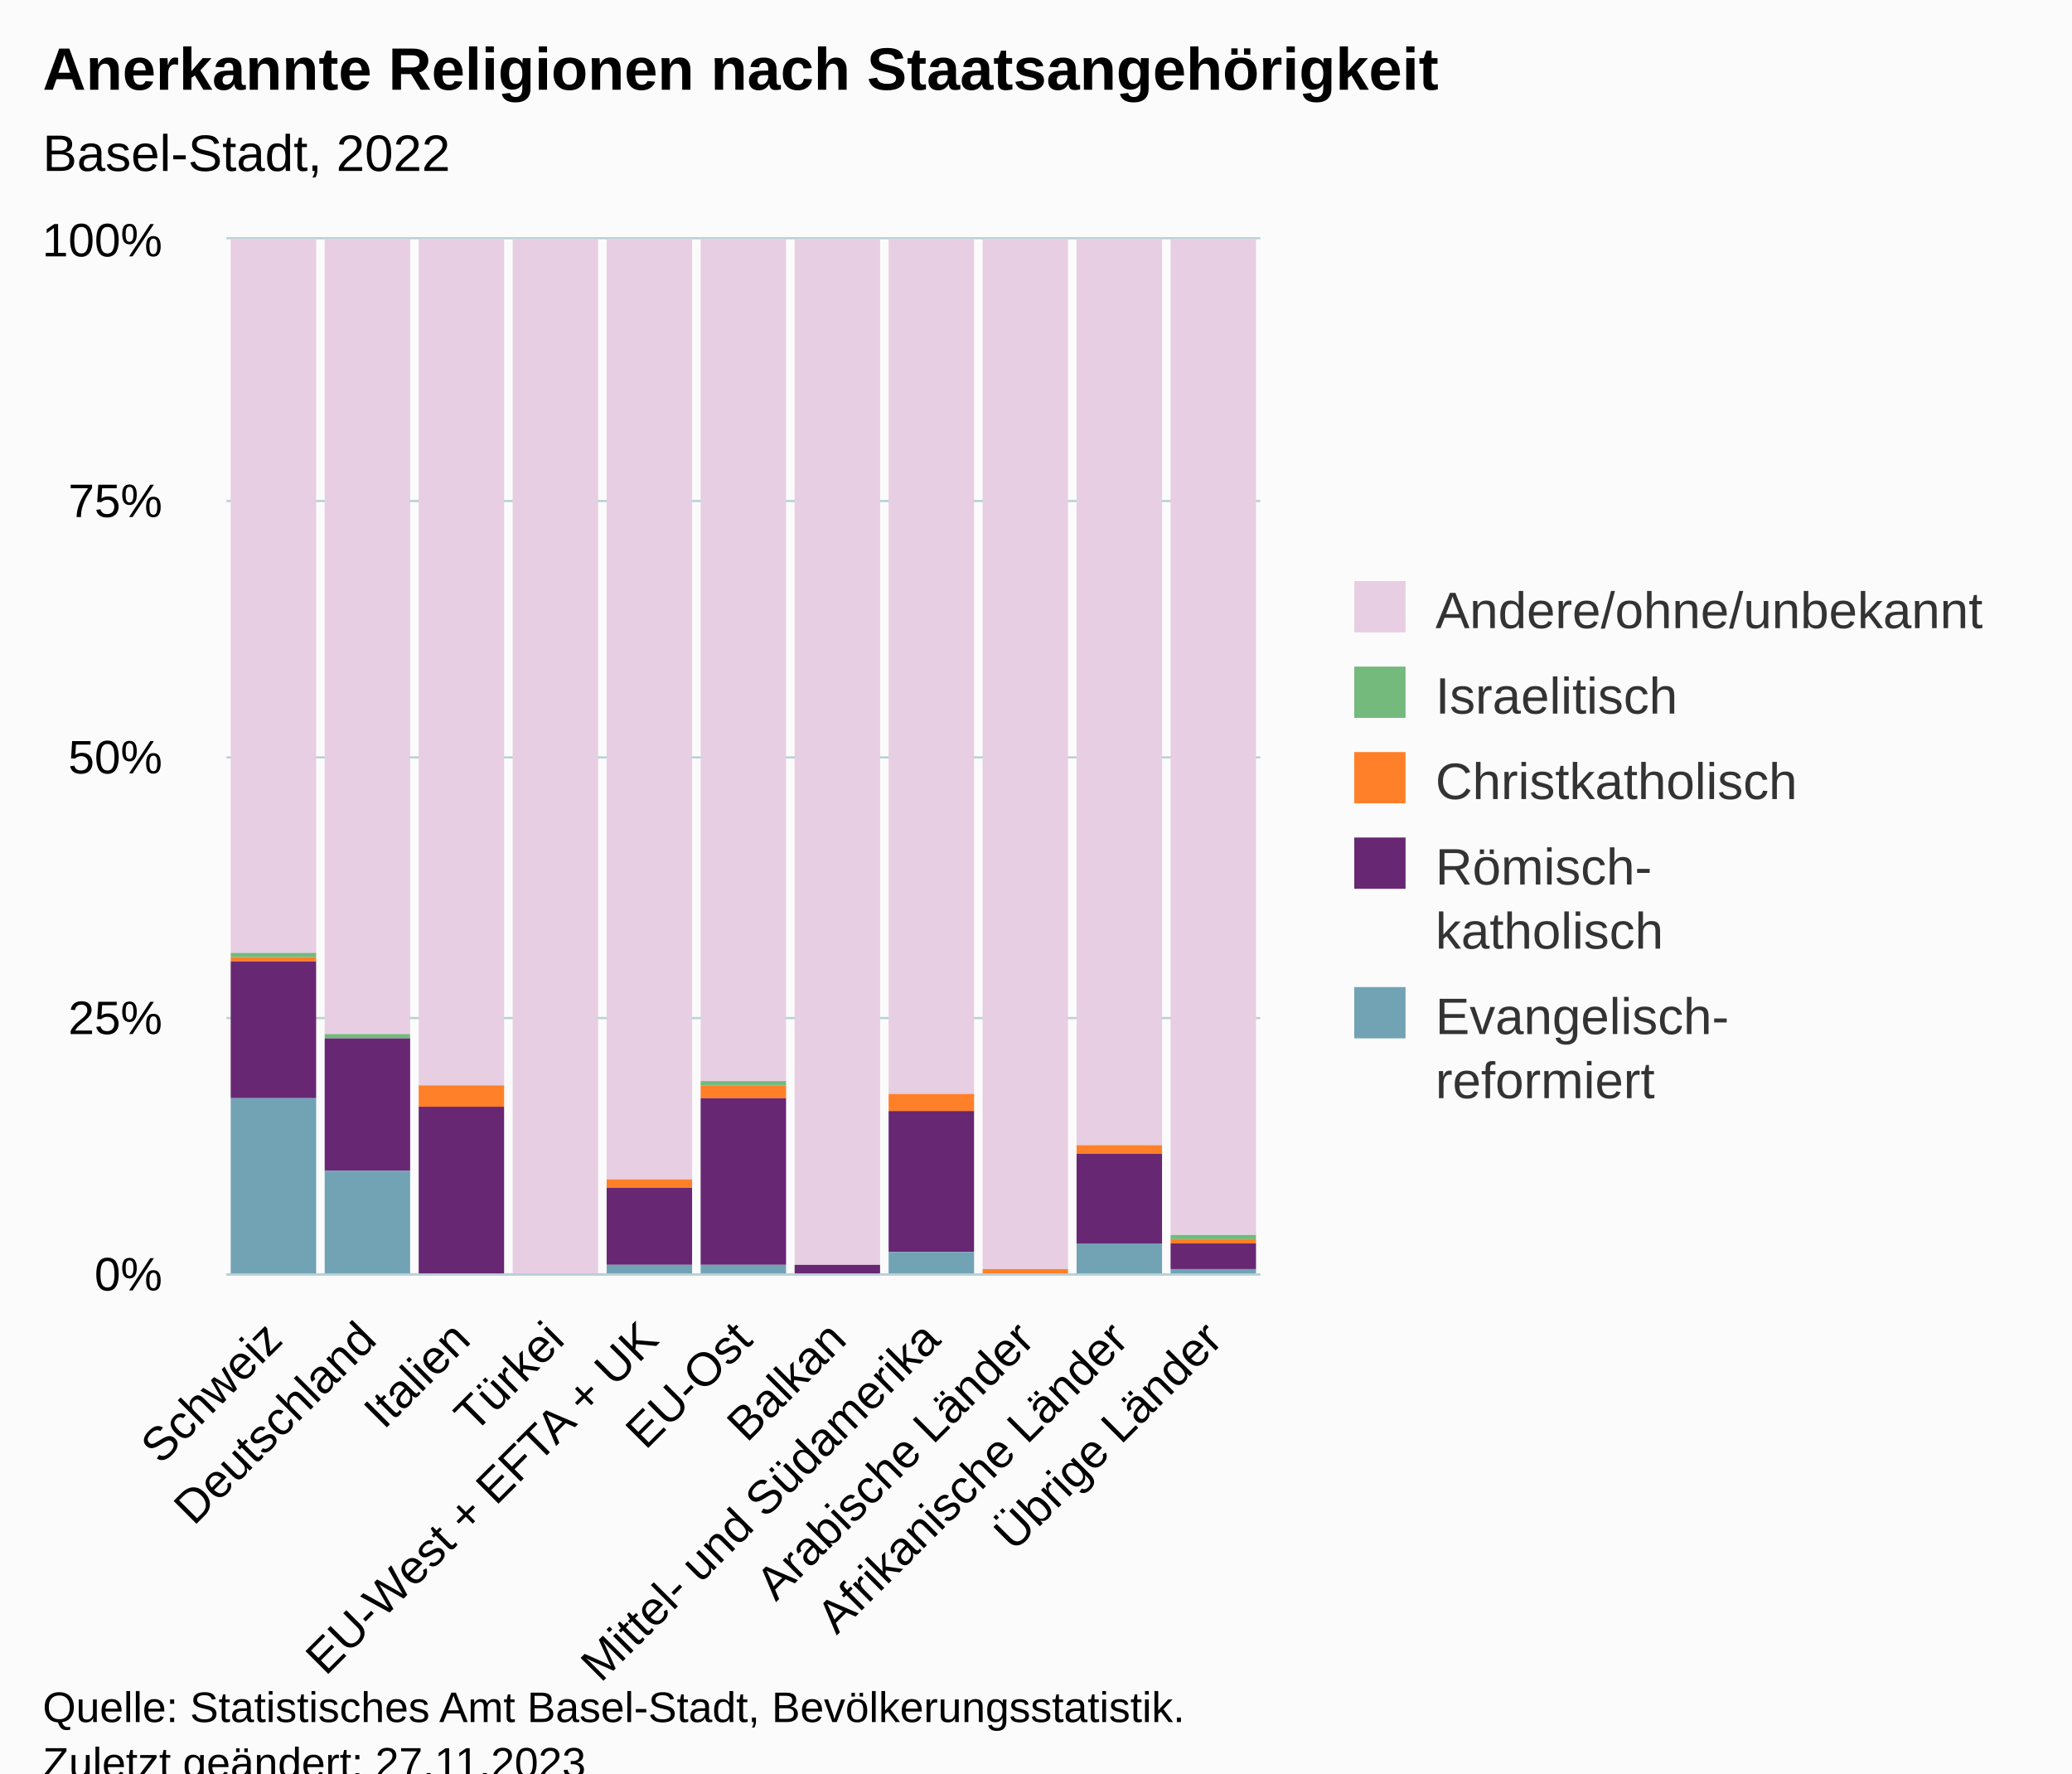
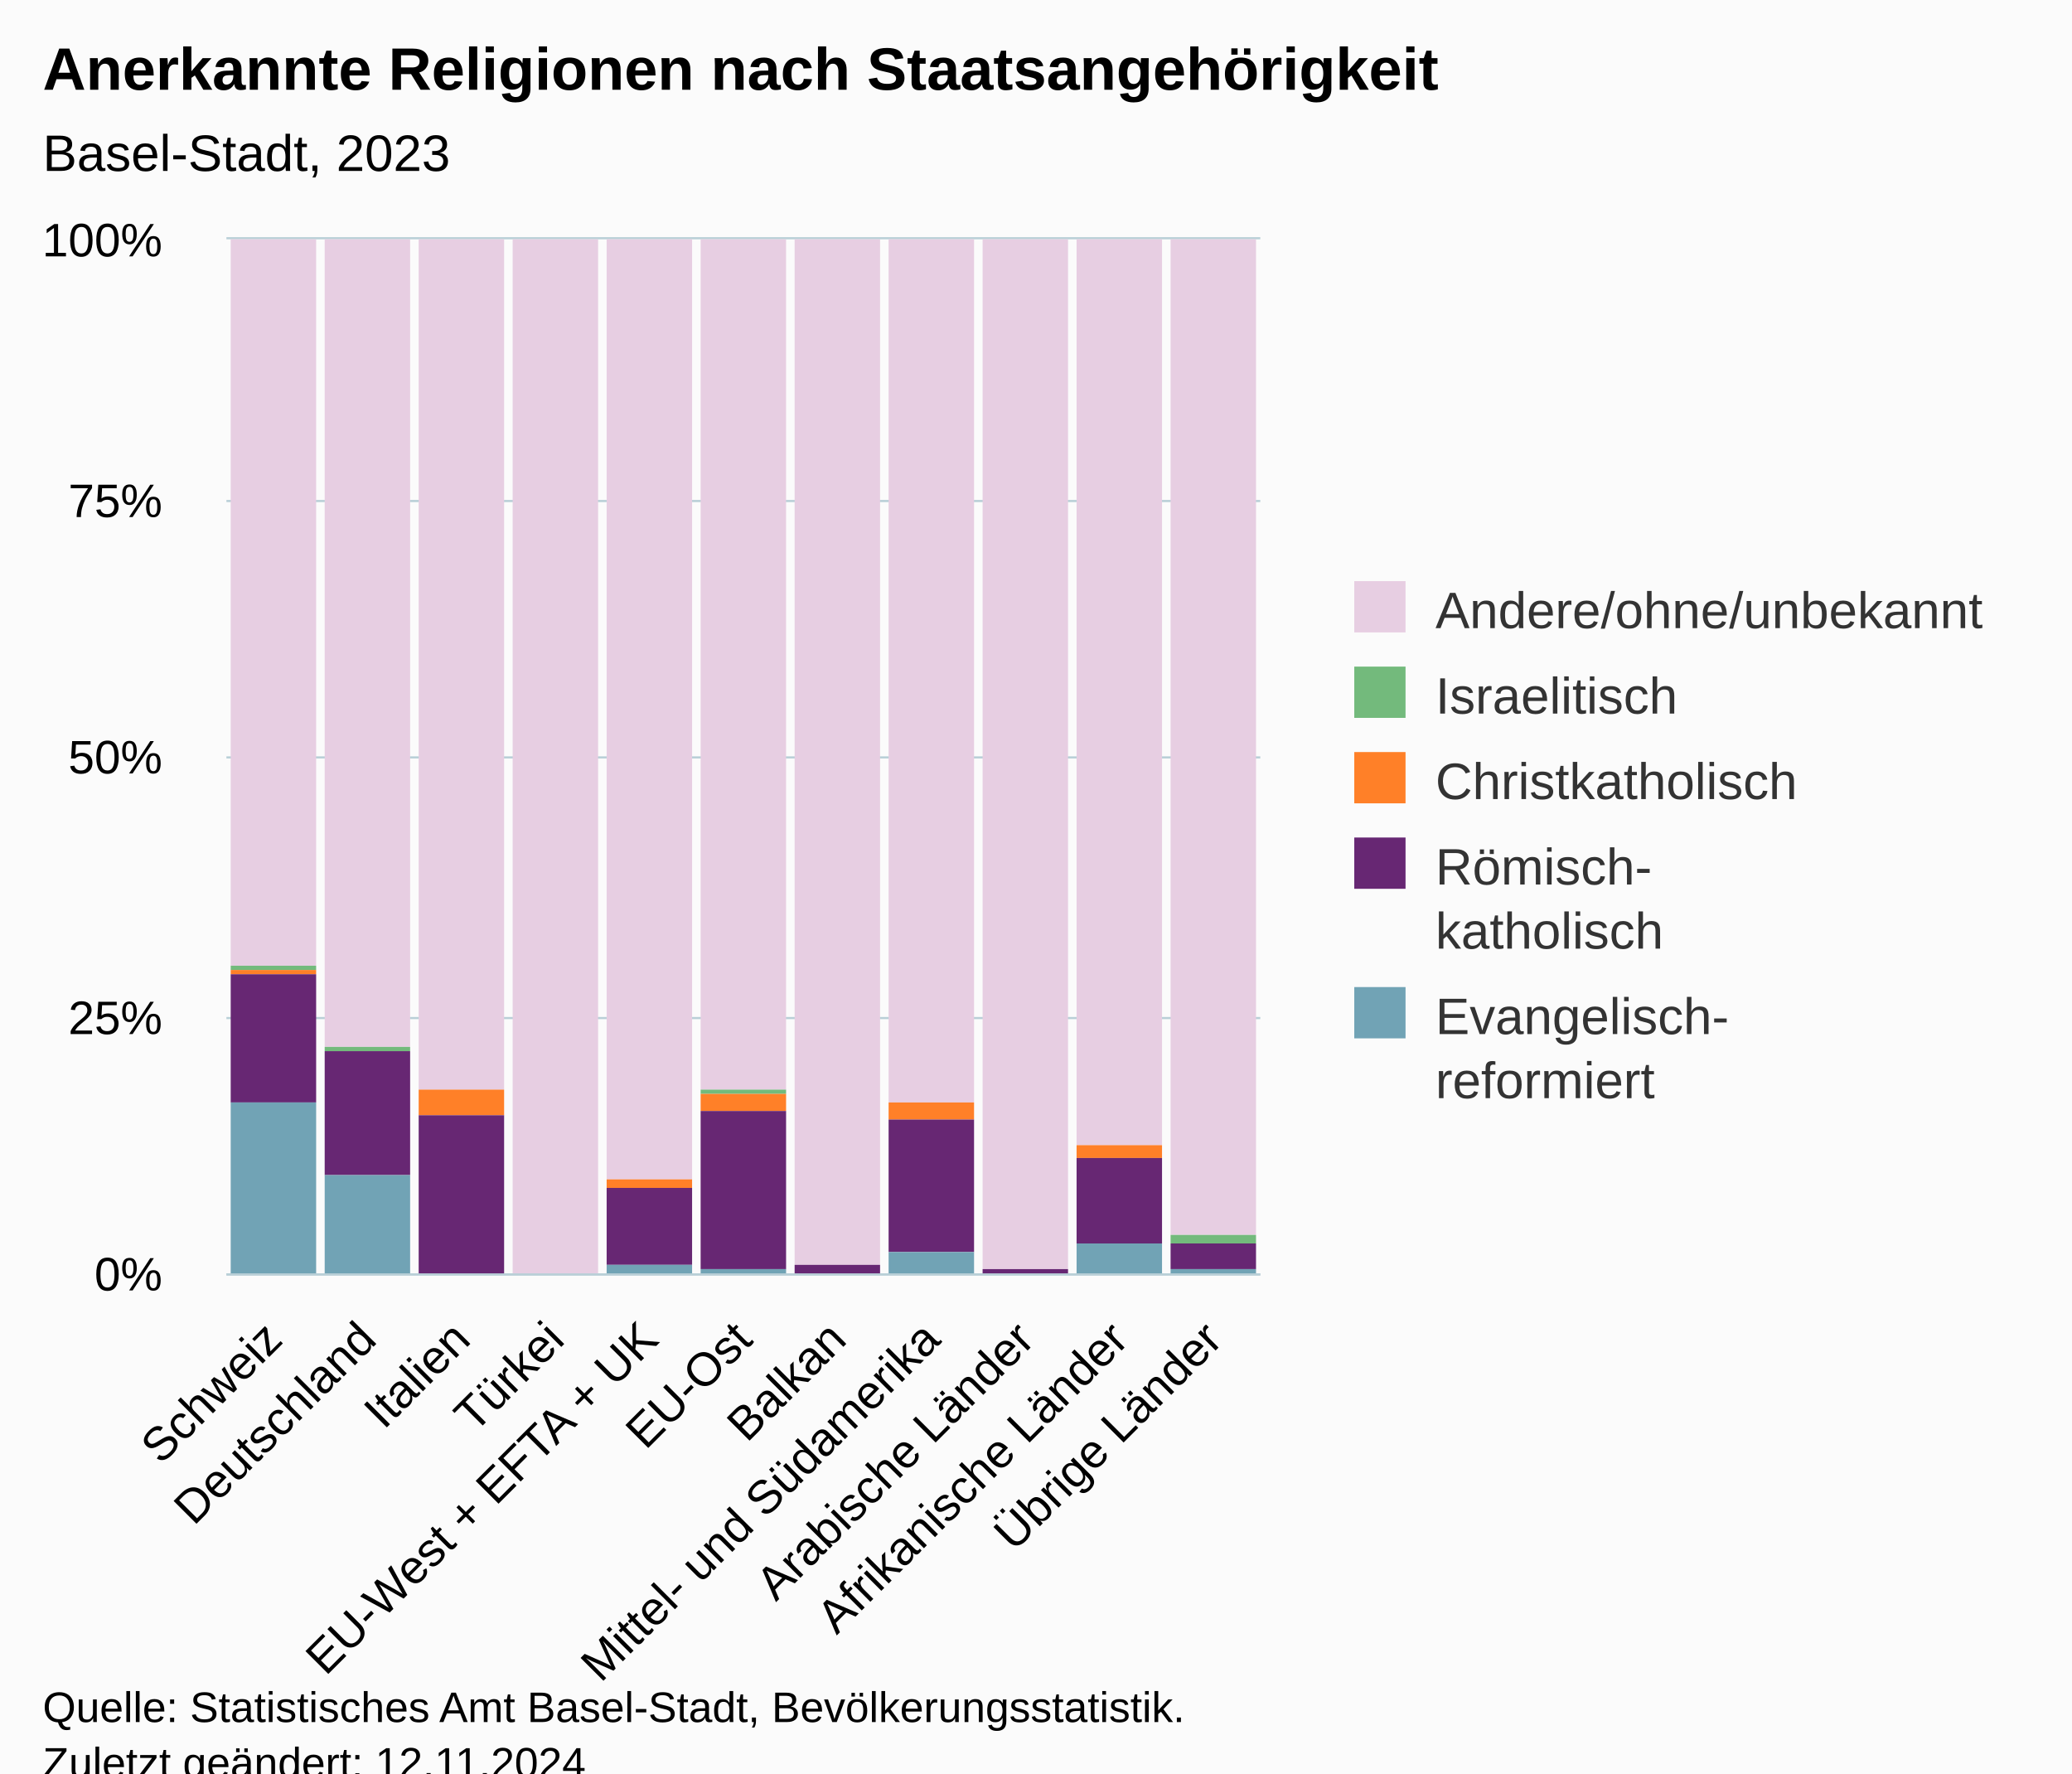
<svg xmlns="http://www.w3.org/2000/svg" version="1.1" class="highcharts-root" style="font-family:Arial;font-size:12px;" viewBox="0 0 485 415">
  <defs>
-     <clipPath id="highcharts-q62z5yh-62-">
+     <clipPath id="highcharts-leqlanr-62-">
      <rect x="0" y="0" width="242" height="242" fill="none" />
    </clipPath>
-     <clipPath id="highcharts-q62z5yh-74-">
+     <clipPath id="highcharts-leqlanr-74-">
      <rect x="0" y="0" width="242" height="242" fill="none" />
    </clipPath>
-     <clipPath id="highcharts-q62z5yh-119-">
+     <clipPath id="highcharts-leqlanr-119-">
      <rect x="53" y="56" width="242" height="242" fill="none" />
    </clipPath>
  </defs>
  <rect fill="#fbfbfb" class="highcharts-background" x="0" y="0" width="485" height="428" rx="0" ry="0" />
  <rect fill="none" class="highcharts-plot-background" x="53" y="56" width="242" height="242" />
  <g class="highcharts-pane-group" data-z-index="0" />
  <g class="highcharts-grid highcharts-xaxis-grid" data-z-index="1">
    <path fill="none" data-z-index="1" class="highcharts-grid-line" d="M 74.5 56 L 74.5 298" opacity="1" />
    <path fill="none" data-z-index="1" class="highcharts-grid-line" d="M 96.5 56 L 96.5 298" opacity="1" />
    <path fill="none" data-z-index="1" class="highcharts-grid-line" d="M 118.5 56 L 118.5 298" opacity="1" />
    <path fill="none" data-z-index="1" class="highcharts-grid-line" d="M 140.5 56 L 140.5 298" opacity="1" />
    <path fill="none" data-z-index="1" class="highcharts-grid-line" d="M 162.5 56 L 162.5 298" opacity="1" />
    <path fill="none" data-z-index="1" class="highcharts-grid-line" d="M 184.5 56 L 184.5 298" opacity="1" />
    <path fill="none" data-z-index="1" class="highcharts-grid-line" d="M 206.5 56 L 206.5 298" opacity="1" />
    <path fill="none" data-z-index="1" class="highcharts-grid-line" d="M 228.5 56 L 228.5 298" opacity="1" />
    <path fill="none" data-z-index="1" class="highcharts-grid-line" d="M 250.5 56 L 250.5 298" opacity="1" />
    <path fill="none" data-z-index="1" class="highcharts-grid-line" d="M 272.5 56 L 272.5 298" opacity="1" />
    <path fill="none" data-z-index="1" class="highcharts-grid-line" d="M 294.5 56 L 294.5 298" opacity="1" />
    <path fill="none" data-z-index="1" class="highcharts-grid-line" d="M 52.5 56 L 52.5 298" opacity="1" />
  </g>
  <g class="highcharts-grid highcharts-yaxis-grid" data-z-index="1">
    <path fill="none" stroke="#B9CFD7" stroke-width="0.5" data-z-index="1" class="highcharts-grid-line" d="M 53 298.25 L 295 298.25" opacity="1" />
    <path fill="none" stroke="#B9CFD7" stroke-width="0.5" data-z-index="1" class="highcharts-grid-line" d="M 53 238.25 L 295 238.25" opacity="1" />
    <path fill="none" stroke="#B9CFD7" stroke-width="0.5" data-z-index="1" class="highcharts-grid-line" d="M 53 177.25 L 295 177.25" opacity="1" />
    <path fill="none" stroke="#B9CFD7" stroke-width="0.5" data-z-index="1" class="highcharts-grid-line" d="M 53 117.25 L 295 117.25" opacity="1" />
    <path fill="none" stroke="#B9CFD7" stroke-width="0.5" data-z-index="1" class="highcharts-grid-line" d="M 53 55.75 L 295 55.75" opacity="1" />
  </g>
  <rect fill="none" class="highcharts-plot-border" data-z-index="1" x="53" y="56" width="242" height="242" />
  <g class="highcharts-axis highcharts-xaxis" data-z-index="2">
    <path fill="none" class="highcharts-axis-line" stroke="#B9CFD7" stroke-width="0.5" data-z-index="7" d="M 53 298.25 L 295 298.25" />
  </g>
  <g class="highcharts-axis highcharts-yaxis" data-z-index="2">
    <path fill="none" class="highcharts-axis-line" data-z-index="7" d="M 53 56 L 53 298" />
  </g>
  <g class="highcharts-series-group" data-z-index="3">
-     <g class="highcharts-series highcharts-series-0 highcharts-column-series" data-z-index="0.1" opacity="1" transform="translate(53,56) scale(1 1)" clip-path="url(#highcharts-q62z5yh-74-)">
-       <rect x="1" y="0" width="20" height="167" fill="#E7CEE2" opacity="1" class="highcharts-point" />
-       <rect x="23" y="0" width="20" height="186" fill="#E7CEE2" opacity="1" class="highcharts-point" />
-       <rect x="45" y="0" width="20" height="198" fill="#E7CEE2" opacity="1" class="highcharts-point" />
+     <g class="highcharts-series highcharts-series-0 highcharts-column-series" data-z-index="0.1" opacity="1" transform="translate(53,56) scale(1 1)" clip-path="url(#highcharts-leqlanr-74-)">
+       <rect x="1" y="0" width="20" height="170" fill="#E7CEE2" opacity="1" class="highcharts-point" />
+       <rect x="23" y="0" width="20" height="189" fill="#E7CEE2" opacity="1" class="highcharts-point" />
+       <rect x="45" y="0" width="20" height="199" fill="#E7CEE2" opacity="1" class="highcharts-point" />
      <rect x="67" y="0" width="20" height="243" fill="#E7CEE2" opacity="1" class="highcharts-point" />
      <rect x="89" y="0" width="20" height="220" fill="#E7CEE2" opacity="1" class="highcharts-point" />
-       <rect x="111" y="0" width="20" height="197" fill="#E7CEE2" opacity="1" class="highcharts-point" />
+       <rect x="111" y="0" width="20" height="199" fill="#E7CEE2" opacity="1" class="highcharts-point" />
      <rect x="133" y="0" width="20" height="240" fill="#E7CEE2" opacity="1" class="highcharts-point" />
-       <rect x="155" y="0" width="20" height="200" fill="#E7CEE2" opacity="1" class="highcharts-point" />
+       <rect x="155" y="0" width="20" height="202" fill="#E7CEE2" opacity="1" class="highcharts-point" />
      <rect x="177" y="0" width="20" height="241" fill="#E7CEE2" opacity="1" class="highcharts-point" />
      <rect x="199" y="0" width="20" height="212" fill="#E7CEE2" opacity="1" class="highcharts-point" />
      <rect x="221" y="0" width="20" height="233" fill="#E7CEE2" opacity="1" class="highcharts-point" />
    </g>
    <g class="highcharts-markers highcharts-series-0 highcharts-column-series" data-z-index="0.1" opacity="1" transform="translate(53,56) scale(1 1)" clip-path="none" />
-     <g class="highcharts-series highcharts-series-1 highcharts-column-series" data-z-index="0.1" opacity="1" transform="translate(53,56) scale(1 1)" clip-path="url(#highcharts-q62z5yh-74-)">
-       <rect x="1" y="167" width="20" height="1" fill="#73ba7c" opacity="1" class="highcharts-point" />
-       <rect x="23" y="186" width="20" height="1" fill="#73ba7c" opacity="1" class="highcharts-point" />
-       <rect x="45" y="198" width="20" height="0" fill="#73ba7c" opacity="1" class="highcharts-point" />
+     <g class="highcharts-series highcharts-series-1 highcharts-column-series" data-z-index="0.1" opacity="1" transform="translate(53,56) scale(1 1)" clip-path="url(#highcharts-leqlanr-74-)">
+       <rect x="1" y="170" width="20" height="1" fill="#73ba7c" opacity="1" class="highcharts-point" />
+       <rect x="23" y="189" width="20" height="1" fill="#73ba7c" opacity="1" class="highcharts-point" />
+       <rect x="45" y="199" width="20" height="0" fill="#73ba7c" opacity="1" class="highcharts-point" />
      <rect x="67" y="243" width="20" height="0" fill="#73ba7c" opacity="1" class="highcharts-point" />
      <rect x="89" y="220" width="20" height="0" fill="#73ba7c" opacity="1" class="highcharts-point" />
-       <rect x="111" y="197" width="20" height="1" fill="#73ba7c" opacity="1" class="highcharts-point" />
+       <rect x="111" y="199" width="20" height="1" fill="#73ba7c" opacity="1" class="highcharts-point" />
      <rect x="133" y="240" width="20" height="0" fill="#73ba7c" opacity="1" class="highcharts-point" />
-       <rect x="155" y="200" width="20" height="0" fill="#73ba7c" opacity="1" class="highcharts-point" />
+       <rect x="155" y="202" width="20" height="0" fill="#73ba7c" opacity="1" class="highcharts-point" />
      <rect x="177" y="241" width="20" height="0" fill="#73ba7c" opacity="1" class="highcharts-point" />
      <rect x="199" y="212" width="20" height="0" fill="#73ba7c" opacity="1" class="highcharts-point" />
-       <rect x="221" y="233" width="20" height="1" fill="#73ba7c" opacity="1" class="highcharts-point" />
+       <rect x="221" y="233" width="20" height="2" fill="#73ba7c" opacity="1" class="highcharts-point" />
    </g>
    <g class="highcharts-markers highcharts-series-1 highcharts-column-series" data-z-index="0.1" opacity="1" transform="translate(53,56) scale(1 1)" clip-path="none" />
-     <g class="highcharts-series highcharts-series-2 highcharts-column-series" data-z-index="0.1" opacity="1" transform="translate(53,56) scale(1 1)" clip-path="url(#highcharts-q62z5yh-74-)">
-       <rect x="1" y="168" width="20" height="1" fill="#ff8028" opacity="1" class="highcharts-point" />
-       <rect x="23" y="187" width="20" height="0" fill="#ff8028" opacity="1" class="highcharts-point" />
-       <rect x="45" y="198" width="20" height="5" fill="#ff8028" opacity="1" class="highcharts-point" />
+     <g class="highcharts-series highcharts-series-2 highcharts-column-series" data-z-index="0.1" opacity="1" transform="translate(53,56) scale(1 1)" clip-path="url(#highcharts-leqlanr-74-)">
+       <rect x="1" y="171" width="20" height="1" fill="#ff8028" opacity="1" class="highcharts-point" />
+       <rect x="23" y="190" width="20" height="0" fill="#ff8028" opacity="1" class="highcharts-point" />
+       <rect x="45" y="199" width="20" height="6" fill="#ff8028" opacity="1" class="highcharts-point" />
      <rect x="67" y="243" width="20" height="0" fill="#ff8028" opacity="1" class="highcharts-point" />
      <rect x="89" y="220" width="20" height="2" fill="#ff8028" opacity="1" class="highcharts-point" />
-       <rect x="111" y="198" width="20" height="3" fill="#ff8028" opacity="1" class="highcharts-point" />
+       <rect x="111" y="200" width="20" height="4" fill="#ff8028" opacity="1" class="highcharts-point" />
      <rect x="133" y="240" width="20" height="0" fill="#ff8028" opacity="1" class="highcharts-point" />
-       <rect x="155" y="200" width="20" height="4" fill="#ff8028" opacity="1" class="highcharts-point" />
-       <rect x="177" y="241" width="20" height="1" fill="#ff8028" opacity="1" class="highcharts-point" />
-       <rect x="199" y="212" width="20" height="2" fill="#ff8028" opacity="1" class="highcharts-point" />
-       <rect x="221" y="234" width="20" height="1" fill="#ff8028" opacity="1" class="highcharts-point" />
+       <rect x="155" y="202" width="20" height="4" fill="#ff8028" opacity="1" class="highcharts-point" />
+       <rect x="177" y="241" width="20" height="0" fill="#ff8028" opacity="1" class="highcharts-point" />
+       <rect x="199" y="212" width="20" height="3" fill="#ff8028" opacity="1" class="highcharts-point" />
+       <rect x="221" y="235" width="20" height="0" fill="#ff8028" opacity="1" class="highcharts-point" />
    </g>
    <g class="highcharts-markers highcharts-series-2 highcharts-column-series" data-z-index="0.1" opacity="1" transform="translate(53,56) scale(1 1)" clip-path="none" />
-     <g class="highcharts-series highcharts-series-3 highcharts-column-series" data-z-index="0.1" opacity="1" transform="translate(53,56) scale(1 1)" clip-path="url(#highcharts-q62z5yh-74-)">
-       <rect x="1" y="169" width="20" height="32" fill="#672773" opacity="1" class="highcharts-point" />
-       <rect x="23" y="187" width="20" height="31" fill="#672773" opacity="1" class="highcharts-point" />
-       <rect x="45" y="203" width="20" height="39" fill="#672773" opacity="1" class="highcharts-point" />
+     <g class="highcharts-series highcharts-series-3 highcharts-column-series" data-z-index="0.1" opacity="1" transform="translate(53,56) scale(1 1)" clip-path="url(#highcharts-leqlanr-74-)">
+       <rect x="1" y="172" width="20" height="30" fill="#672773" opacity="1" class="highcharts-point" />
+       <rect x="23" y="190" width="20" height="29" fill="#672773" opacity="1" class="highcharts-point" />
+       <rect x="45" y="205" width="20" height="37" fill="#672773" opacity="1" class="highcharts-point" />
      <rect x="67" y="243" width="20" height="0" fill="#672773" opacity="1" class="highcharts-point" />
      <rect x="89" y="222" width="20" height="18" fill="#672773" opacity="1" class="highcharts-point" />
-       <rect x="111" y="201" width="20" height="39" fill="#672773" opacity="1" class="highcharts-point" />
+       <rect x="111" y="204" width="20" height="37" fill="#672773" opacity="1" class="highcharts-point" />
      <rect x="133" y="240" width="20" height="3" fill="#672773" opacity="1" class="highcharts-point" />
-       <rect x="155" y="204" width="20" height="33" fill="#672773" opacity="1" class="highcharts-point" />
-       <rect x="177" y="242" width="20" height="0" fill="#672773" opacity="1" class="highcharts-point" />
-       <rect x="199" y="214" width="20" height="21" fill="#672773" opacity="1" class="highcharts-point" />
+       <rect x="155" y="206" width="20" height="31" fill="#672773" opacity="1" class="highcharts-point" />
+       <rect x="177" y="241" width="20" height="1" fill="#672773" opacity="1" class="highcharts-point" />
+       <rect x="199" y="215" width="20" height="20" fill="#672773" opacity="1" class="highcharts-point" />
      <rect x="221" y="235" width="20" height="6" fill="#672773" opacity="1" class="highcharts-point" />
    </g>
    <g class="highcharts-markers highcharts-series-3 highcharts-column-series" data-z-index="0.1" opacity="1" transform="translate(53,56) scale(1 1)" clip-path="none" />
-     <g class="highcharts-series highcharts-series-4 highcharts-column-series" data-z-index="0.1" opacity="1" transform="translate(53,56) scale(1 1)" clip-path="url(#highcharts-q62z5yh-74-)">
-       <rect x="1" y="201" width="20" height="42" fill="#71a3b5" opacity="1" class="highcharts-point" />
-       <rect x="23" y="218" width="20" height="25" fill="#71a3b5" opacity="1" class="highcharts-point" />
+     <g class="highcharts-series highcharts-series-4 highcharts-column-series" data-z-index="0.1" opacity="1" transform="translate(53,56) scale(1 1)" clip-path="url(#highcharts-leqlanr-74-)">
+       <rect x="1" y="202" width="20" height="41" fill="#71a3b5" opacity="1" class="highcharts-point" />
+       <rect x="23" y="219" width="20" height="24" fill="#71a3b5" opacity="1" class="highcharts-point" />
      <rect x="45" y="242" width="20" height="1" fill="#71a3b5" opacity="1" class="highcharts-point" />
      <rect x="67" y="243" width="20" height="0" fill="#71a3b5" opacity="1" class="highcharts-point" />
      <rect x="89" y="240" width="20" height="3" fill="#71a3b5" opacity="1" class="highcharts-point" />
-       <rect x="111" y="240" width="20" height="3" fill="#71a3b5" opacity="1" class="highcharts-point" />
+       <rect x="111" y="241" width="20" height="2" fill="#71a3b5" opacity="1" class="highcharts-point" />
      <rect x="133" y="243" width="20" height="0" fill="#71a3b5" opacity="1" class="highcharts-point" />
      <rect x="155" y="237" width="20" height="6" fill="#71a3b5" opacity="1" class="highcharts-point" />
      <rect x="177" y="242" width="20" height="1" fill="#71a3b5" opacity="1" class="highcharts-point" />
      <rect x="199" y="235" width="20" height="8" fill="#71a3b5" opacity="1" class="highcharts-point" />
      <rect x="221" y="241" width="20" height="2" fill="#71a3b5" opacity="1" class="highcharts-point" />
    </g>
    <g class="highcharts-markers highcharts-series-4 highcharts-column-series" data-z-index="0.1" opacity="1" transform="translate(53,56) scale(1 1)" clip-path="none" />
  </g>
  <text x="10" text-anchor="start" class="highcharts-title" data-z-index="4" style="color:#000000;font-size:14px;font-weight:bold;fill:#000000;" y="21">
    <tspan>Anerkannte Religionen nach Staatsangehörigkeit</tspan>
  </text>
  <text x="10" text-anchor="start" class="highcharts-subtitle" data-z-index="4" style="color:#000000;font-size:12px;font-weight:normal;fill:#000000;" y="40">
-     <tspan>Basel-Stadt, 2022</tspan>
+     <tspan>Basel-Stadt, 2023</tspan>
  </text>
  <text x="10" text-anchor="start" class="highcharts-caption" data-z-index="4" style="color:#666666;fill:#666666;" y="400" />
  <g class="highcharts-legend" data-z-index="7" transform="translate(307,129)">
    <rect fill="none" class="highcharts-legend-box" rx="0" ry="0" x="0" y="0" width="168" height="141" visibility="visible" />
    <g data-z-index="1">
      <g>
        <g class="highcharts-legend-item highcharts-column-series highcharts-color-undefined highcharts-series-0" data-z-index="1" transform="translate(8,3)">
          <text x="21" style="color:#333333;cursor:pointer;font-size:12px;font-weight:normal;fill:#333333;" text-anchor="start" data-z-index="2" y="15">
            <tspan>Andere/ohne/unbekannt</tspan>
          </text>
          <rect x="2" y="4" width="12" height="12" fill="#E7CEE2" class="highcharts-point" data-z-index="3" />
        </g>
        <g class="highcharts-legend-item highcharts-column-series highcharts-color-undefined highcharts-series-1" data-z-index="1" transform="translate(8,23)">
          <text x="21" y="15" style="color:#333333;cursor:pointer;font-size:12px;font-weight:normal;fill:#333333;" text-anchor="start" data-z-index="2">
            <tspan>Israelitisch</tspan>
          </text>
          <rect x="2" y="4" width="12" height="12" fill="#73ba7c" class="highcharts-point" data-z-index="3" />
        </g>
        <g class="highcharts-legend-item highcharts-column-series highcharts-color-undefined highcharts-series-2" data-z-index="1" transform="translate(8,43)">
          <text x="21" y="15" style="color:#333333;cursor:pointer;font-size:12px;font-weight:normal;fill:#333333;" text-anchor="start" data-z-index="2">
            <tspan>Christkatholisch</tspan>
          </text>
          <rect x="2" y="4" width="12" height="12" fill="#ff8028" class="highcharts-point" data-z-index="3" />
        </g>
        <g class="highcharts-legend-item highcharts-column-series highcharts-color-undefined highcharts-series-3" data-z-index="1" transform="translate(8,63)">
          <text x="21" y="15" style="color:#333333;cursor:pointer;font-size:12px;font-weight:normal;fill:#333333;" text-anchor="start" data-z-index="2">
            <tspan>Römisch-</tspan>
            <tspan x="21" dy="15">katholisch</tspan>
          </text>
          <rect x="2" y="4" width="12" height="12" fill="#672773" class="highcharts-point" data-z-index="3" />
        </g>
        <g class="highcharts-legend-item highcharts-column-series highcharts-color-undefined highcharts-series-4" data-z-index="1" transform="translate(8,98)">
          <text x="21" y="15" style="color:#333333;cursor:pointer;font-size:12px;font-weight:normal;fill:#333333;" text-anchor="start" data-z-index="2">
            <tspan>Evangelisch-</tspan>
            <tspan x="21" dy="15">reformiert</tspan>
          </text>
          <rect x="2" y="4" width="12" height="12" fill="#71a3b5" class="highcharts-point" data-z-index="3" />
        </g>
      </g>
    </g>
  </g>
  <g class="highcharts-axis-labels highcharts-xaxis-labels" data-z-index="7">
    <text x="66.593" style="color:#000000;cursor:default;font-size:11px;fill:#000000;" text-anchor="end" transform="translate(0,0) rotate(-45 66.59272 314)" y="314" opacity="1">Schweiz</text>
    <text x="88.593" style="color:#000000;cursor:default;font-size:11px;fill:#000000;" text-anchor="end" transform="translate(0,0) rotate(-45 88.59272 314)" y="314" opacity="1">Deutschland</text>
    <text x="110.593" style="color:#000000;cursor:default;font-size:11px;fill:#000000;" text-anchor="end" transform="translate(0,0) rotate(-45 110.5927 314)" y="314" opacity="1">Italien</text>
    <text x="132.593" style="color:#000000;cursor:default;font-size:11px;fill:#000000;" text-anchor="end" transform="translate(0,0) rotate(-45 132.5927 314)" y="314" opacity="1">Türkei</text>
    <text x="154.593" style="color:#000000;cursor:default;font-size:11px;fill:#000000;" text-anchor="end" transform="translate(0,0) rotate(-45 154.5927 314)" y="314" opacity="1">
      <tspan>EU-West + EFTA + UK</tspan>
    </text>
    <text x="176.593" style="color:#000000;cursor:default;font-size:11px;fill:#000000;" text-anchor="end" transform="translate(0,0) rotate(-45 176.5927 314)" y="314" opacity="1">EU-Ost</text>
    <text x="198.593" style="color:#000000;cursor:default;font-size:11px;fill:#000000;" text-anchor="end" transform="translate(0,0) rotate(-45 198.5927 314)" y="314" opacity="1">Balkan</text>
    <text x="220.593" style="color:#000000;cursor:default;font-size:11px;fill:#000000;" text-anchor="end" transform="translate(0,0) rotate(-45 220.5927 314)" y="314" opacity="1">
      <tspan>Mittel- und Südamerika</tspan>
    </text>
    <text x="242.593" style="color:#000000;cursor:default;font-size:11px;fill:#000000;" text-anchor="end" transform="translate(0,0) rotate(-45 242.5927 314)" y="314" opacity="1">
      <tspan>Arabische Länder</tspan>
    </text>
    <text x="264.593" style="color:#000000;cursor:default;font-size:11px;fill:#000000;" text-anchor="end" transform="translate(0,0) rotate(-45 264.5927 314)" y="314" opacity="1">
      <tspan>Afrikanische Länder</tspan>
    </text>
    <text x="286.593" style="color:#000000;cursor:default;font-size:11px;fill:#000000;" text-anchor="end" transform="translate(0,0) rotate(-45 286.5927 314)" y="314" opacity="1">
      <tspan>Übrige Länder</tspan>
    </text>
  </g>
  <g class="highcharts-axis-labels highcharts-yaxis-labels" data-z-index="7">
    <text x="38" style="color:#000000;cursor:default;font-size:11px;fill:#000000;" text-anchor="end" transform="translate(0,0)" y="302" opacity="1">0%</text>
    <text x="38" style="color:#000000;cursor:default;font-size:11px;fill:#000000;" text-anchor="end" transform="translate(0,0)" y="242" opacity="1">25%</text>
    <text x="38" style="color:#000000;cursor:default;font-size:11px;fill:#000000;" text-anchor="end" transform="translate(0,0)" y="181" opacity="1">50%</text>
    <text x="38" style="color:#000000;cursor:default;font-size:11px;fill:#000000;" text-anchor="end" transform="translate(0,0)" y="121" opacity="1">75%</text>
    <text x="38" style="color:#000000;cursor:default;font-size:11px;fill:#000000;" text-anchor="end" transform="translate(0,0)" y="60" opacity="1">100%</text>
  </g>
  <text x="10" class="highcharts-credits" text-anchor="start" data-z-index="8" style="cursor:default;color:#000000;font-size:10px;fill:#000000;" y="403">
    <tspan>Quelle: Statistisches Amt Basel-Stadt, Bevölkerungsstatistik.</tspan>
-     <tspan x="10" dy="13">Zuletzt geändert: 27.11.2023</tspan>
+     <tspan x="10" dy="13">Zuletzt geändert: 12.11.2024</tspan>
  </text>
-   <g class="highcharts-control-points" data-z-index="99" clip-path="url(#highcharts-q62z5yh-119-)" />
+   <g class="highcharts-control-points" data-z-index="99" clip-path="url(#highcharts-leqlanr-119-)" />
</svg>
